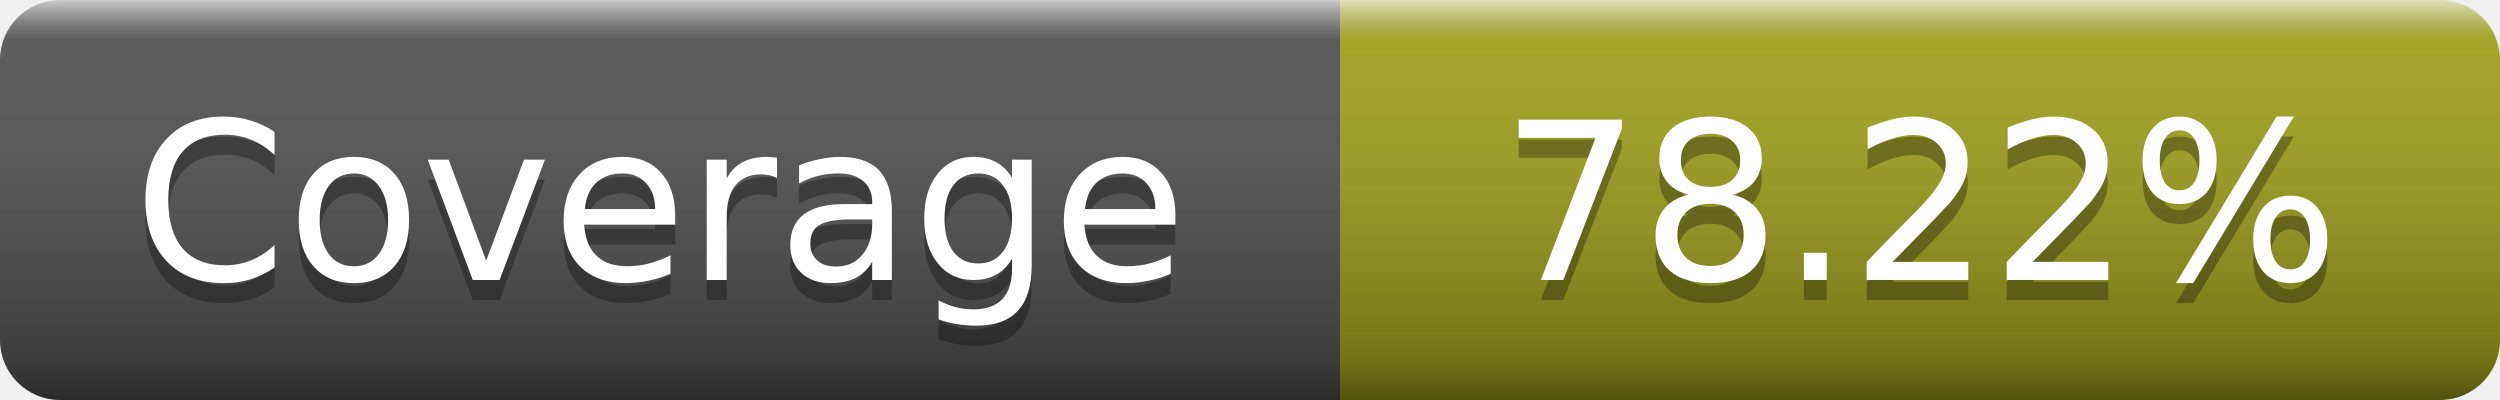
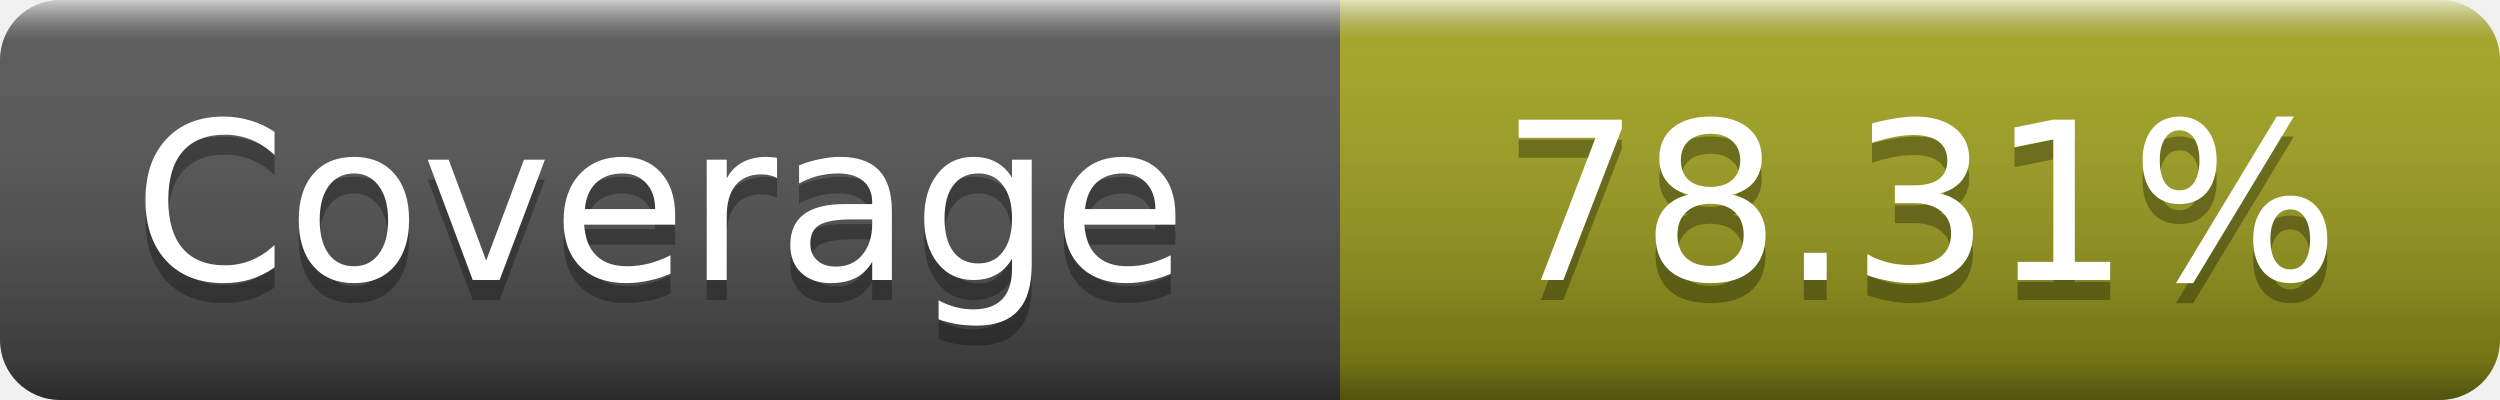
- <svg xmlns="http://www.w3.org/2000/svg" width="125" height="20" role="img" aria-label="Coverage: 78.22%">
+ <svg xmlns="http://www.w3.org/2000/svg" width="125" height="20" role="img" aria-label="Coverage: 78.31%">
  <linearGradient id="s" x2="0" y2="100%">
    <stop offset="0" stop-color="#fff" stop-opacity=".7" />
    <stop offset=".1" stop-color="#aaa" stop-opacity=".1" />
    <stop offset=".9" stop-opacity=".3" />
    <stop offset="1" stop-opacity=".5" />
  </linearGradient>
  <mask id="m">
    <rect width="125" height="20" rx="3" fill="#fff" />
  </mask>
  <g mask="url(#m)">
    <rect width="67" height="20" fill="#555" />
    <rect x="67" width="58" height="20" fill="#a4a61d" />
    <rect width="125" height="20" fill="url(#s)" />
  </g>
  <g fill="#fff" text-anchor="middle" font-family="DejaVu Sans,Verdana,Geneva,sans-serif" font-size="11" text-rendering="geometricPrecision">
    <text x="33" y="15" fill="#010101" fill-opacity=".3">Coverage</text>
    <text x="33" y="14">Coverage</text>
-     <text x="96" y="15" fill="#010101" fill-opacity=".3">78.22%</text>
-     <text x="96" y="14">78.22%</text>
+     <text x="96" y="15" fill="#010101" fill-opacity=".3">78.31%</text>
+     <text x="96" y="14">78.31%</text>
  </g>
</svg>
